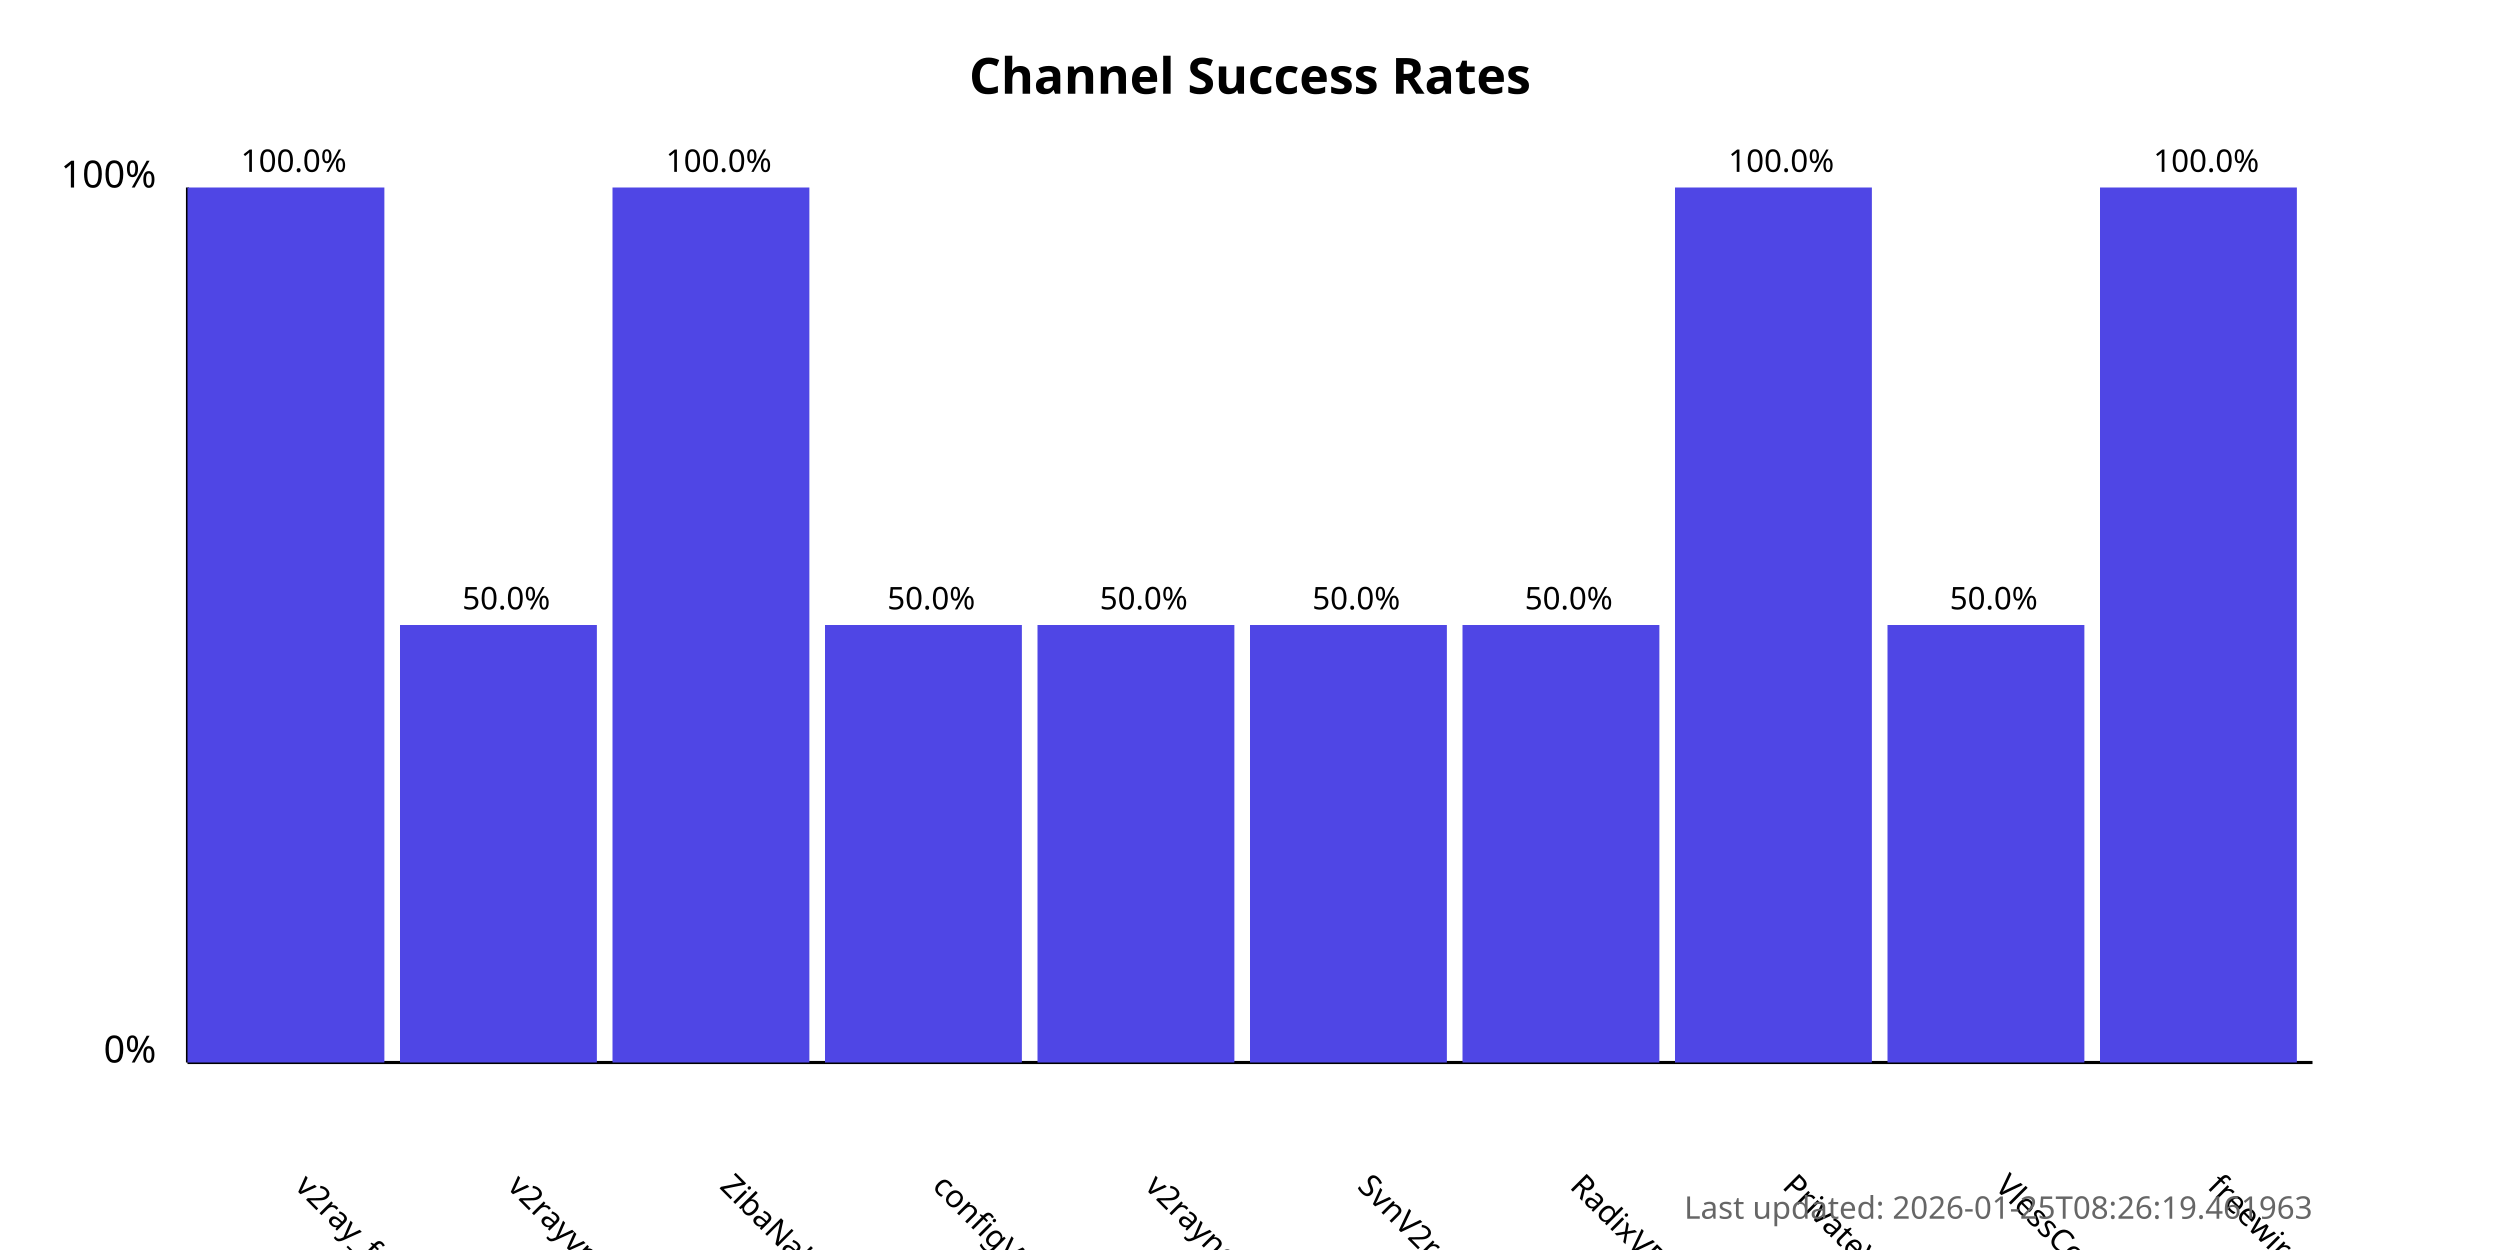
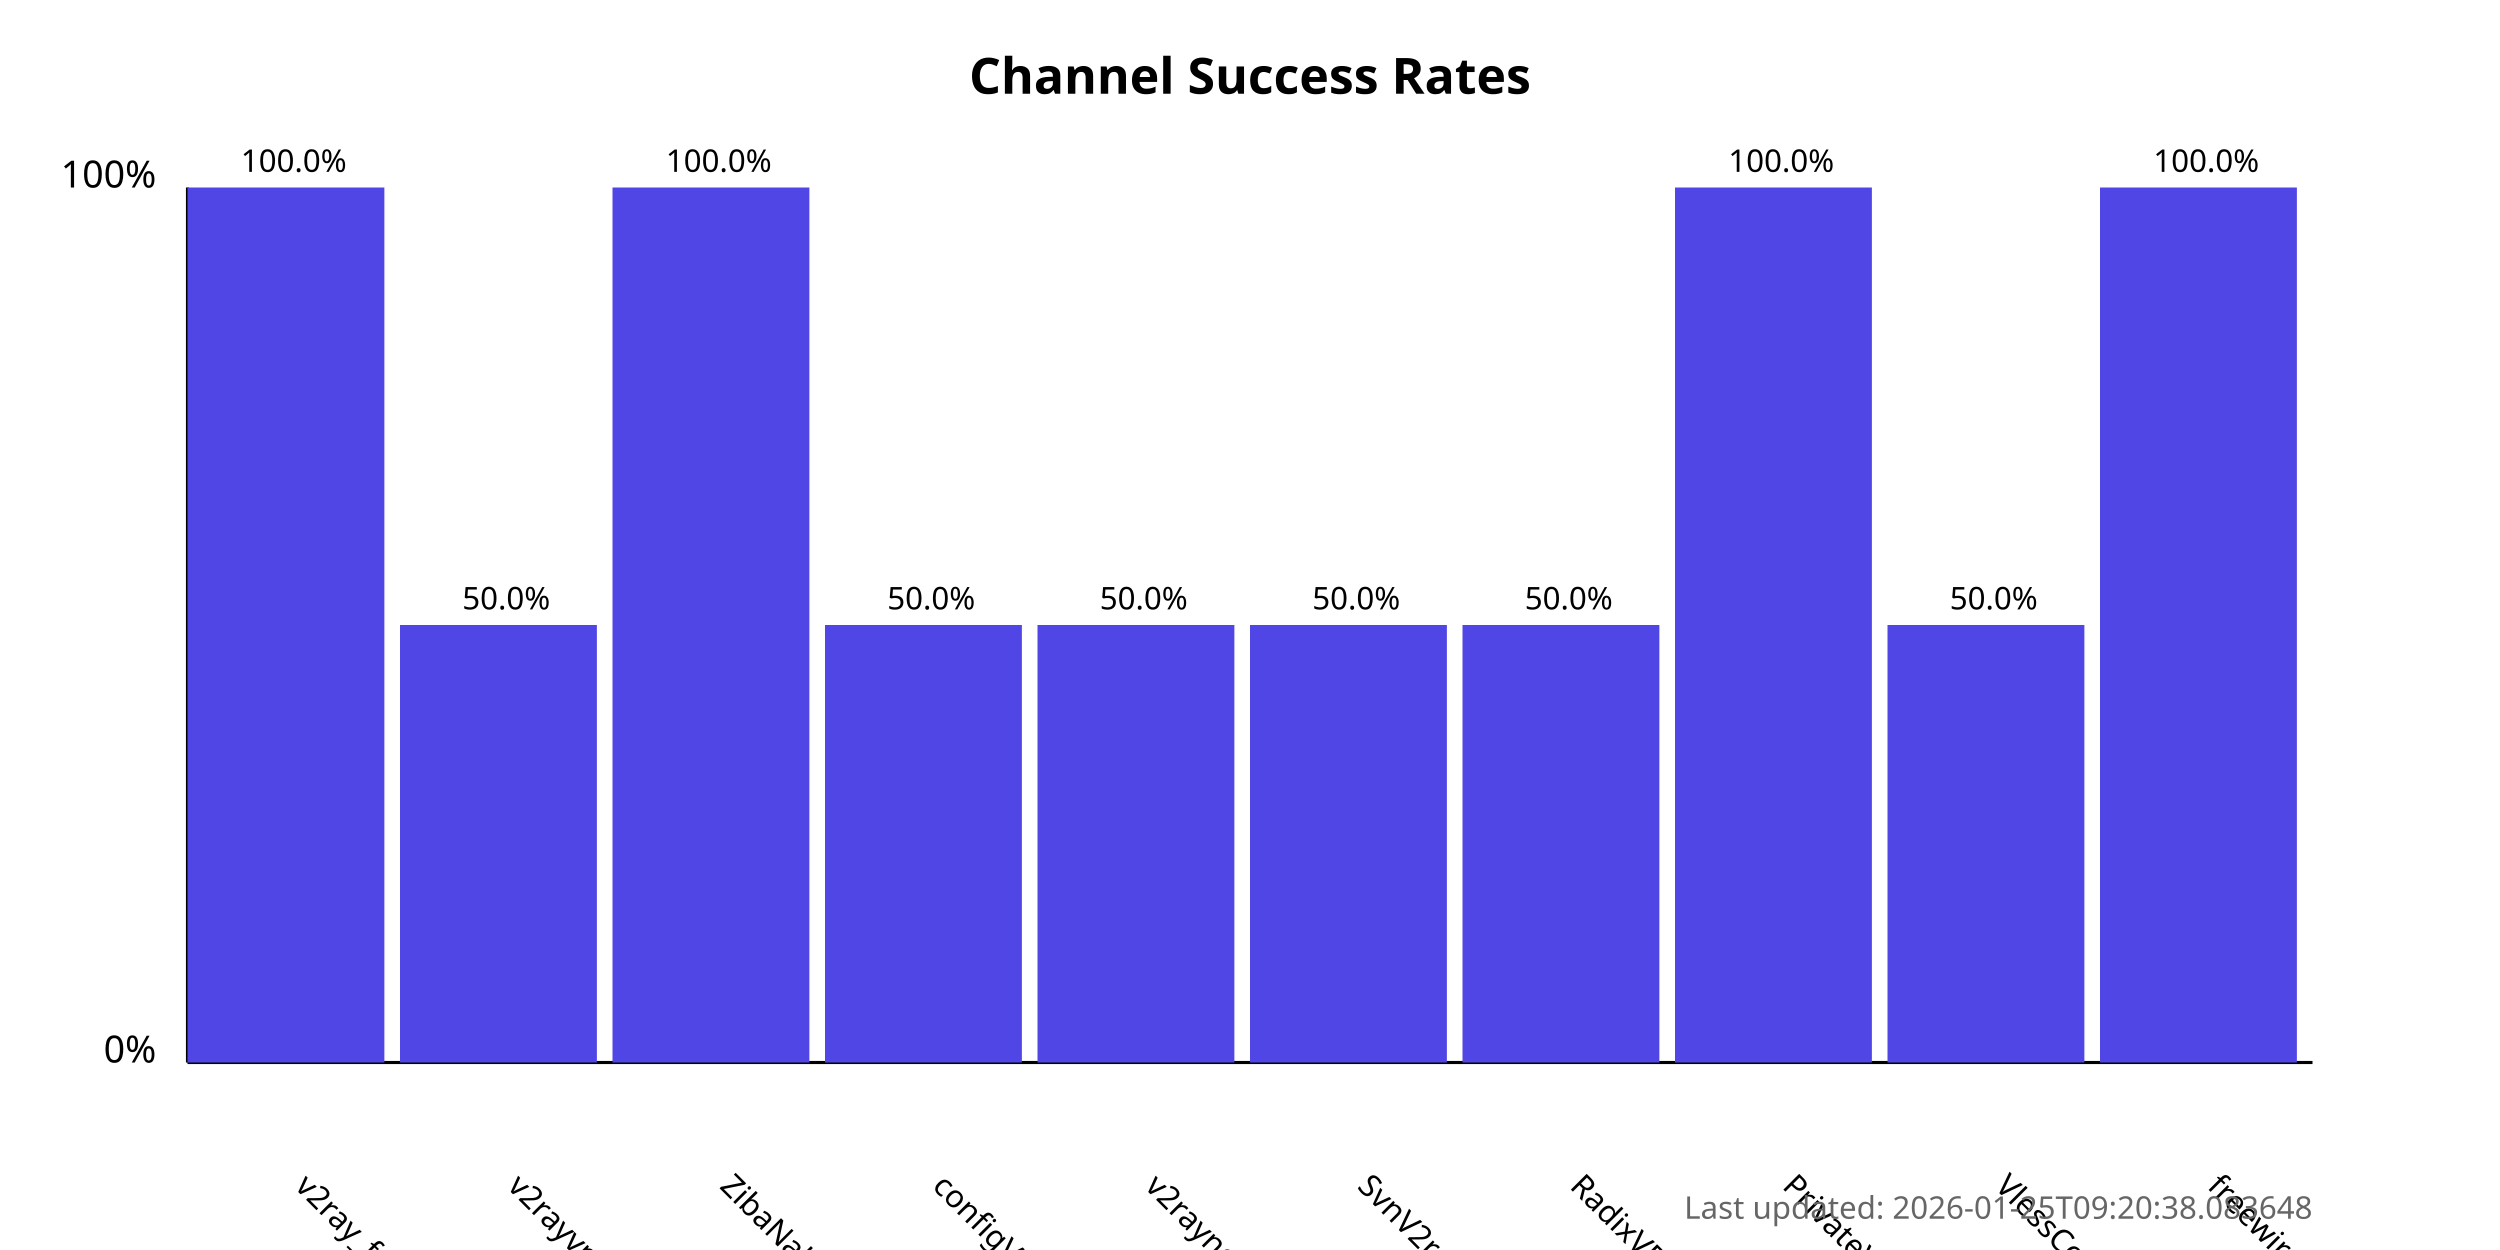
<svg xmlns="http://www.w3.org/2000/svg" width="800" height="400">
  <style>
            .chart-title { font: bold 16px sans-serif; }
            .axis-label { font: 12px sans-serif; }
            .tick-label { font: 10px sans-serif; }
            .bar { fill: #4f46e5; }
            .bar:hover { fill: #6366f1; }
            .timestamp { font: 10px sans-serif; fill: #666; }
        </style>
  <text x="400.0" y="30" text-anchor="middle" class="chart-title">
            Channel Success Rates
        </text>
  <line x1="60" y1="340" x2="60" y2="60" stroke="black" stroke-width="1" />
  <line x1="60" y1="340" x2="740" y2="340" stroke="black" stroke-width="1" />
  <text x="50" y="340" text-anchor="end" class="axis-label">0%</text>
  <text x="50" y="60" text-anchor="end" class="axis-label">100%</text>
  <g>
    <rect x="60" y="60.0" width="63.0" height="280.0" class="bar" />
    <text x="94.0" y="380" transform="rotate(45, 94.0, 380)" text-anchor="start" class="tick-label">
                v2ray_free_conf
            </text>
    <text x="94.0" y="55.0" text-anchor="middle" class="tick-label">
                100.0%
            </text>
  </g>
  <g>
    <rect x="128.0" y="200.0" width="63.0" height="140.0" class="bar" />
    <text x="162.0" y="380" transform="rotate(45, 162.0, 380)" text-anchor="start" class="tick-label">
                v2rayvpno
            </text>
    <text x="162.0" y="195.0" text-anchor="middle" class="tick-label">
                50.0%
            </text>
  </g>
  <g>
    <rect x="196.0" y="60.0" width="63.0" height="280.0" class="bar" />
    <text x="230.0" y="380" transform="rotate(45, 230.0, 380)" text-anchor="start" class="tick-label">
                ZibaNabz
            </text>
    <text x="230.0" y="55.0" text-anchor="middle" class="tick-label">
                100.0%
            </text>
  </g>
  <g>
    <rect x="264.0" y="200.0" width="63.0" height="140.0" class="bar" />
    <text x="298.0" y="380" transform="rotate(45, 298.0, 380)" text-anchor="start" class="tick-label">
                configV2rayForFree
            </text>
    <text x="298.0" y="195.0" text-anchor="middle" class="tick-label">
                50.0%
            </text>
  </g>
  <g>
    <rect x="332.0" y="200.0" width="63.0" height="140.0" class="bar" />
    <text x="366.0" y="380" transform="rotate(45, 366.0, 380)" text-anchor="start" class="tick-label">
                v2rayngvpn
            </text>
    <text x="366.0" y="195.0" text-anchor="middle" class="tick-label">
                50.0%
            </text>
  </g>
  <g>
    <rect x="400.0" y="200.0" width="63.0" height="140.0" class="bar" />
    <text x="434.0" y="380" transform="rotate(45, 434.0, 380)" text-anchor="start" class="tick-label">
                SvnV2ray
            </text>
    <text x="434.0" y="195.0" text-anchor="middle" class="tick-label">
                50.0%
            </text>
  </g>
  <g>
    <rect x="468.0" y="200.0" width="63.0" height="140.0" class="bar" />
    <text x="502.0" y="380" transform="rotate(45, 502.0, 380)" text-anchor="start" class="tick-label">
                RadixVPN
            </text>
    <text x="502.0" y="195.0" text-anchor="middle" class="tick-label">
                50.0%
            </text>
  </g>
  <g>
    <rect x="536.0" y="60.0" width="63.0" height="280.0" class="bar" />
    <text x="570.0" y="380" transform="rotate(45, 570.0, 380)" text-anchor="start" class="tick-label">
                PrivateVPNs
            </text>
    <text x="570.0" y="55.0" text-anchor="middle" class="tick-label">
                100.0%
            </text>
  </g>
  <g>
    <rect x="604.0" y="200.0" width="63.0" height="140.0" class="bar" />
    <text x="638.0" y="380" transform="rotate(45, 638.0, 380)" text-anchor="start" class="tick-label">
                VlessConfig
            </text>
    <text x="638.0" y="195.0" text-anchor="middle" class="tick-label">
                50.0%
            </text>
  </g>
  <g>
    <rect x="672.0" y="60.0" width="63.0" height="280.0" class="bar" />
    <text x="706.0" y="380" transform="rotate(45, 706.0, 380)" text-anchor="start" class="tick-label">
                freewireguard
            </text>
    <text x="706.0" y="55.0" text-anchor="middle" class="tick-label">
                100.0%
            </text>
  </g>
  <text x="740" y="390" text-anchor="end" class="timestamp">
-             Last updated: 2026-01-25T08:26:19.461963
+             Last updated: 2026-01-25T09:20:38.083648
        </text>
</svg>
